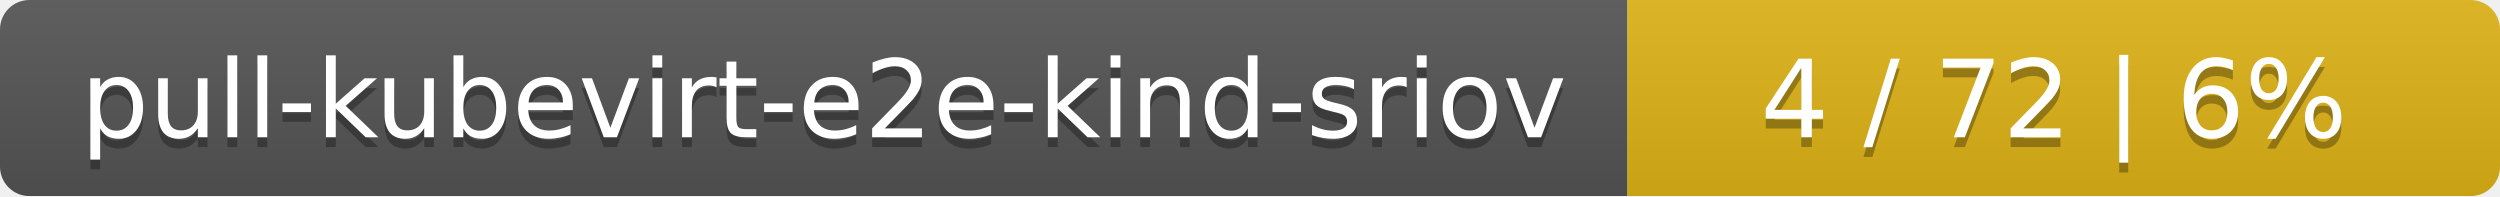
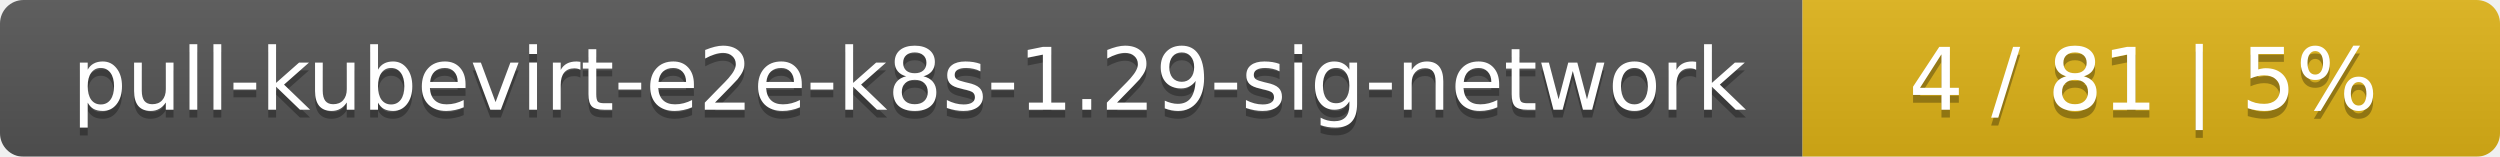
- <svg xmlns="http://www.w3.org/2000/svg" width="255" height="20">
+ <svg xmlns="http://www.w3.org/2000/svg" width="319" height="20">
  <linearGradient id="smooth" x2="0" y2="100%">
    <stop offset="0" stop-color="#bbb" stop-opacity=".1" />
    <stop offset="1" stop-opacity=".1" />
  </linearGradient>
  <mask id="round">
-     <rect width="255" height="20" rx="3" fill="#fff" />
+     <rect width="319" height="20" rx="3" fill="#fff" />
  </mask>
  <g mask="url(#round)">
-     <rect width="166" height="20" fill="#555" />
-     <rect x="166" width="89" height="20" fill="#dfb317" />
-     <rect width="255" height="20" fill="url(#smooth)" />
+     <rect width="230" height="20" fill="#555" />
+     <rect x="230" width="89" height="20" fill="#dfb317" />
+     <rect width="319" height="20" fill="url(#smooth)" />
  </g>
  <g fill="#fff" text-anchor="middle" font-family="DejaVu Sans,Verdana,Geneva,sans-serif" font-size="11">
-     <text x="84" y="15" fill="#010101" fill-opacity=".3">pull-kubevirt-e2e-kind-sriov</text>
-     <text x="84" y="14">pull-kubevirt-e2e-kind-sriov</text>
-     <text x="209.5" y="15" fill="#010101" fill-opacity=".3">4 / 72    |    6%</text>
-     <text x="209.5" y="14">4 / 72    |    6%</text>
+     <text x="116" y="15" fill="#010101" fill-opacity=".3">pull-kubevirt-e2e-k8s-1.29-sig-network</text>
+     <text x="116" y="14">pull-kubevirt-e2e-k8s-1.29-sig-network</text>
+     <text x="273.5" y="15" fill="#010101" fill-opacity=".3">4 / 81    |    5%</text>
+     <text x="273.5" y="14">4 / 81    |    5%</text>
  </g>
</svg>
